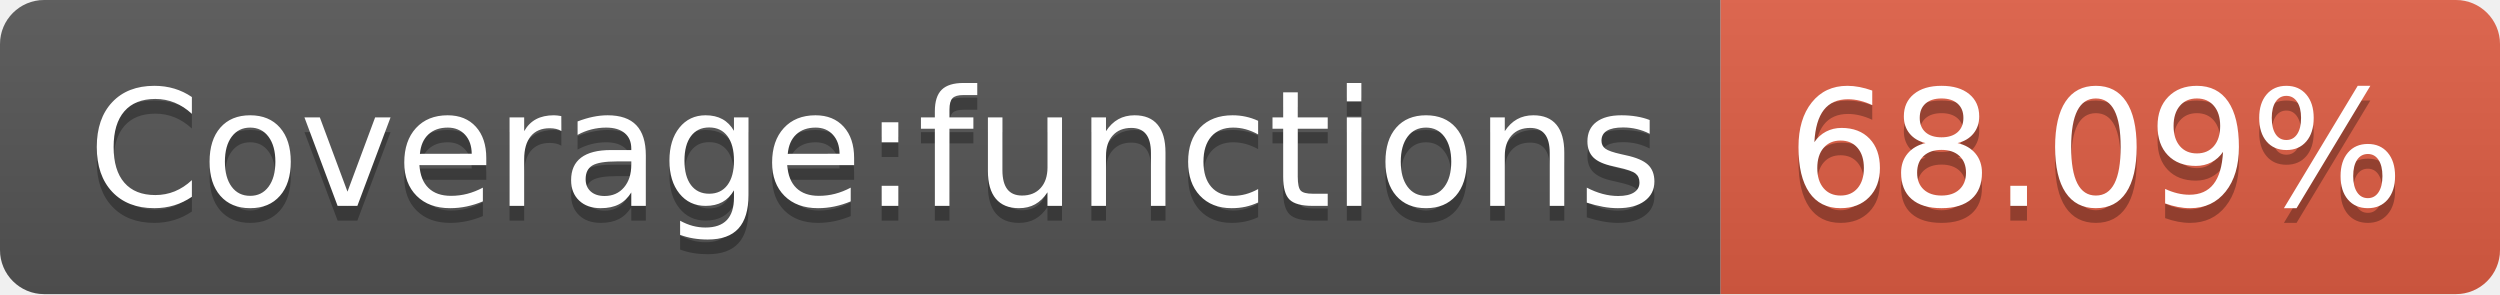
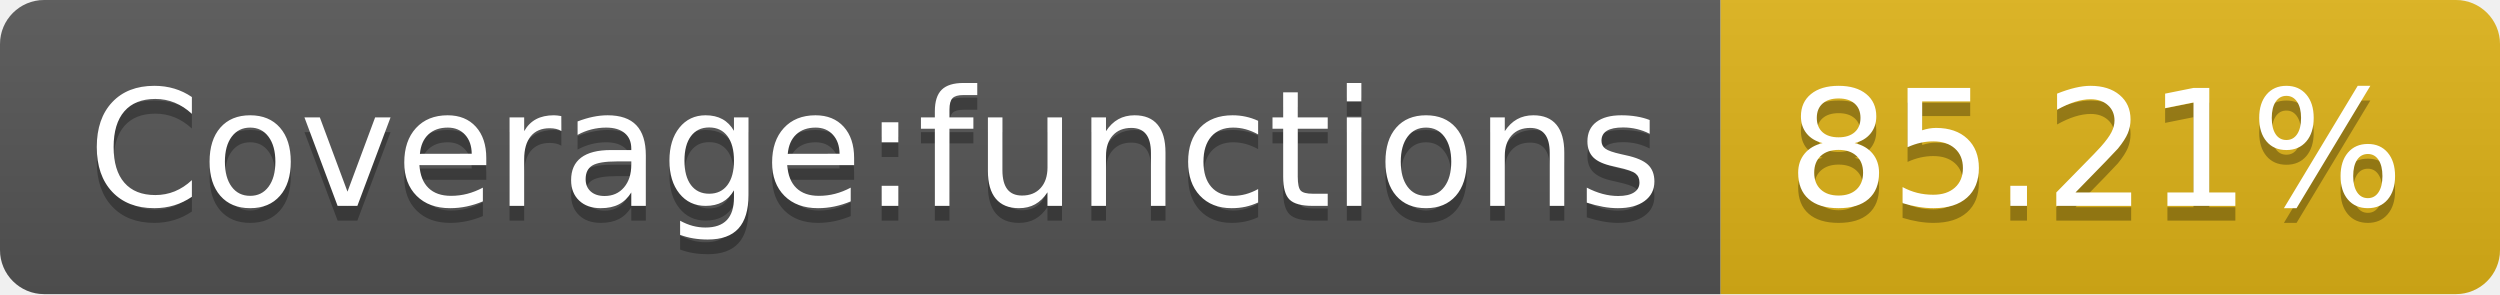
- <svg xmlns="http://www.w3.org/2000/svg" width="170" height="20" role="img" aria-label="Coverage:functions: 68.09%">
+ <svg xmlns="http://www.w3.org/2000/svg" width="170" height="20" role="img" aria-label="Coverage:functions: 85.21%">
  <linearGradient id="s" x2="0" y2="100%">
    <stop offset="0" stop-color="#bbb" stop-opacity=".1" />
    <stop offset="1" stop-opacity=".1" />
  </linearGradient>
  <clipPath id="r">
    <rect width="170" height="20" rx="3" fill="#fff" />
  </clipPath>
  <g clip-path="url(#r)">
    <rect width="117" height="20" fill="#555" />
-     <rect x="117" width="53" height="20" fill="#e05d44" />
+     <rect x="117" width="53" height="20" fill="#dfb317" />
    <rect width="170" height="20" fill="url(#s)" />
  </g>
  <g fill="#fff" text-anchor="middle" font-family="Verdana,Geneva,DejaVu Sans,sans-serif" text-rendering="geometricPrecision" font-size="110">
    <text aria-hidden="true" x="595" y="150" fill="#010101" fill-opacity=".3" transform="scale(.1)" textLength="1070">Coverage:functions</text>
    <text x="595" y="140" transform="scale(.1)" fill="#fff" textLength="1070">Coverage:functions</text>
-     <text aria-hidden="true" x="1425" y="150" fill="#010101" fill-opacity=".3" transform="scale(.1)" textLength="430">68.09%</text>
-     <text x="1425" y="140" transform="scale(.1)" fill="#fff" textLength="430">68.09%</text>
+     <text aria-hidden="true" x="1425" y="150" fill="#010101" fill-opacity=".3" transform="scale(.1)" textLength="430">85.21%</text>
+     <text x="1425" y="140" transform="scale(.1)" fill="#fff" textLength="430">85.21%</text>
  </g>
</svg>
